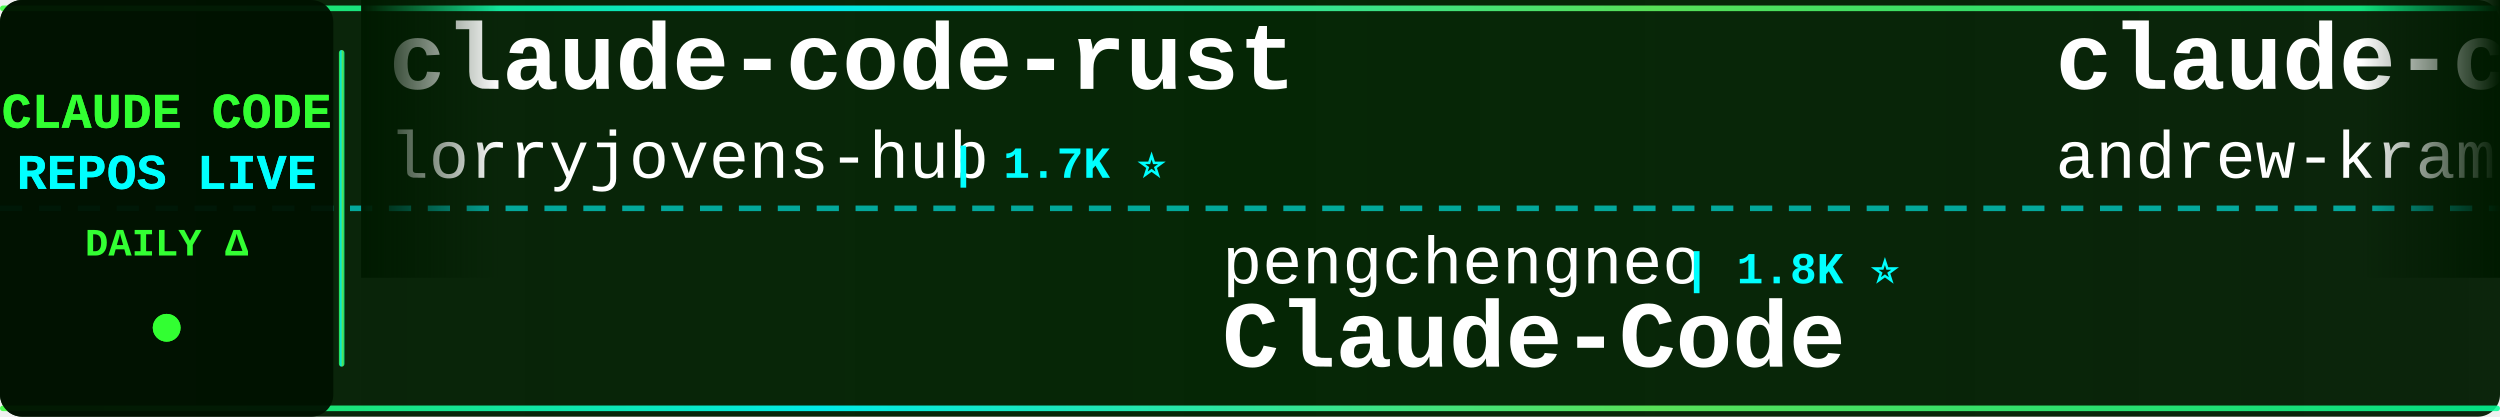
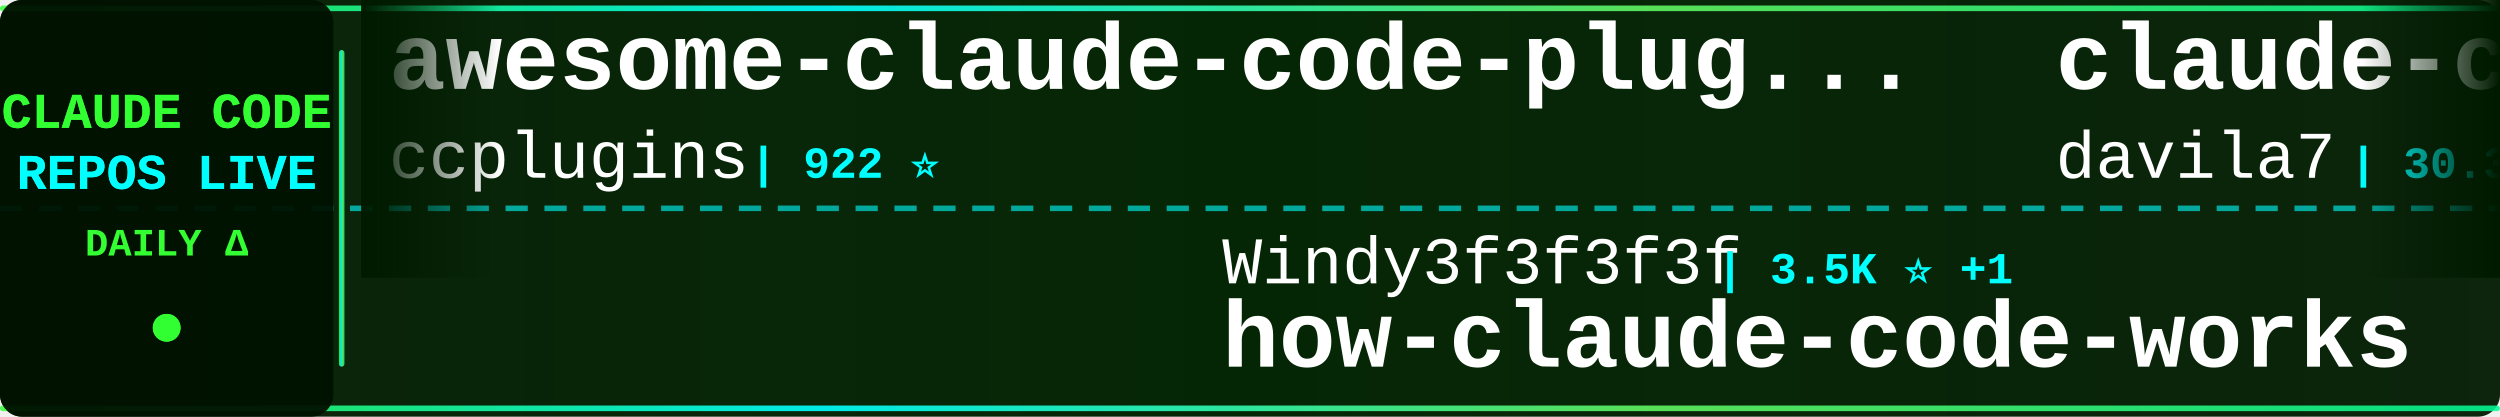
<svg xmlns="http://www.w3.org/2000/svg" width="900" height="150">
  <defs>
    <linearGradient id="tickerBg" x1="0%" y1="0%" x2="100%" y2="0%">
      <stop offset="0%" style="stop-color:#001a00;stop-opacity:0.95" />
      <stop offset="50%" style="stop-color:#002200;stop-opacity:0.98" />
      <stop offset="100%" style="stop-color:#001a00;stop-opacity:0.95" />
    </linearGradient>
    <linearGradient id="borderGrad" x1="0%" y1="0%" x2="100%" y2="0%">
      <stop offset="0%" style="stop-color:#33ff33;stop-opacity:0.85">
        <animate attributeName="stop-opacity" values="0.85;1;0.85" dur="2s" repeatCount="indefinite" />
      </stop>
      <stop offset="33%" style="stop-color:#00ffff;stop-opacity:0.9">
        <animate attributeName="stop-opacity" values="0.9;1;0.9" dur="2.2s" repeatCount="indefinite" />
      </stop>
      <stop offset="66%" style="stop-color:#66ff66;stop-opacity:0.85">
        <animate attributeName="stop-opacity" values="0.85;1;0.85" dur="1.8s" repeatCount="indefinite" />
      </stop>
      <stop offset="100%" style="stop-color:#00ff99;stop-opacity:0.85">
        <animate attributeName="stop-opacity" values="0.85;1;0.85" dur="2s" repeatCount="indefinite" />
      </stop>
    </linearGradient>
    <filter id="textGlow">
      <feGaussianBlur stdDeviation="0.1" result="coloredBlur" />
      <feMerge>
        <feMergeNode in="coloredBlur" />
        <feMergeNode in="SourceGraphic" />
      </feMerge>
    </filter>
    <filter id="metricGlow">
      <feGaussianBlur stdDeviation="0.2" result="coloredBlur" />
      <feMerge>
        <feMergeNode in="coloredBlur" />
        <feMergeNode in="SourceGraphic" />
      </feMerge>
    </filter>
    <linearGradient id="leftFade" x1="0%" y1="0%" x2="100%" y2="0%">
      <stop offset="0%" style="stop-color:#001a00;stop-opacity:1" />
      <stop offset="100%" style="stop-color:#001a00;stop-opacity:0" />
    </linearGradient>
    <linearGradient id="rightFade" x1="0%" y1="0%" x2="100%" y2="0%">
      <stop offset="0%" style="stop-color:#001a00;stop-opacity:0" />
      <stop offset="100%" style="stop-color:#001a00;stop-opacity:1" />
    </linearGradient>
  </defs>
  <rect width="900" height="150" fill="url(#tickerBg)" rx="8" />
  <rect x="0" y="2" width="900" height="2" fill="url(#borderGrad)" rx="1" />
  <rect x="0" y="146" width="900" height="2" fill="url(#borderGrad)" rx="1" />
  <line x1="0" y1="75" x2="900" y2="75" stroke="#00ffff" stroke-width="2" stroke-dasharray="8 6" opacity="0.6" />
  <rect x="0" y="0" width="120" height="150" fill="#001100" opacity="0.95" rx="8" />
  <text x="60" y="46" font-family="'Courier New', monospace" font-size="18" font-weight="bold" fill="#33ff33" text-anchor="middle" filter="url(#textGlow)">
    CLAUDE CODE
  </text>
  <text x="60" y="68" font-family="'Courier New', monospace" font-size="18" font-weight="bold" fill="#00ffff" text-anchor="middle" filter="url(#textGlow)">
    REPOS LIVE
  </text>
  <text x="60" y="92" font-family="'Courier New', monospace" font-size="14" font-weight="bold" fill="#33ff33" text-anchor="middle">
    DAILY Δ
  </text>
  <circle cx="60" cy="118" r="5" fill="#33ff33" filter="url(#metricGlow)">
    <animate attributeName="r" values="4;6;4" dur="1.5s" repeatCount="indefinite" />
    <animate attributeName="opacity" values="0.6;1;0.6" dur="1.5s" repeatCount="indefinite" />
  </circle>
  <rect x="122" y="18" width="2" height="114" fill="url(#borderGrad)" rx="1" />
  <clipPath id="tickerClip">
    <rect x="130" y="0" width="770" height="150" />
  </clipPath>
  <g clip-path="url(#tickerClip)">
    <g id="tickerItems">
      <animateTransform attributeName="transform" attributeType="XML" type="translate" from="0 0" to="-3000 0" dur="54s" repeatCount="indefinite" />
      <g transform="translate(0, 0)">
+         <text x="140" y="32" font-family="'Courier New', monospace" font-size="34" font-weight="bold" fill="#ffffff">awesome-claude-code-plug...</text>
+         <text x="140" y="64" font-family="'Courier New', monospace" font-size="24" font-weight="normal" fill="#ffffff" opacity="1.0">ccplugins</text>
+         <text x="270" y="64" font-family="'Courier New', monospace" font-size="16" font-weight="bold" fill="#00ffff"> | 922 ⭐</text>
+       </g>
+       <g transform="translate(300, 0)">
+         <text x="140" y="102" font-family="'Courier New', monospace" font-size="24" font-weight="normal" fill="#ffffff" opacity="1.0">Windy3f3f3f3f</text>
+         <text x="318" y="102" font-family="'Courier New', monospace" font-size="16" font-weight="bold" fill="#00ffff"> | 3.5K ⭐ +1</text>
+         <text x="140" y="132" font-family="'Courier New', monospace" font-size="34" font-weight="bold" fill="#ffffff">how-claude-code-works</text>
+       </g>
+       <g transform="translate(600, 0)">
+         <text x="140" y="32" font-family="'Courier New', monospace" font-size="34" font-weight="bold" fill="#ffffff">claude-code-templates</text>
+         <text x="140" y="64" font-family="'Courier New', monospace" font-size="24" font-weight="normal" fill="#ffffff" opacity="1.0">davila7</text>
+         <text x="246" y="64" font-family="'Courier New', monospace" font-size="16" font-weight="bold" fill="#00ffff"> | 30.3K ⭐ +2</text>
+       </g>
+       <g transform="translate(900, 0)">
+         <text x="140" y="102" font-family="'Courier New', monospace" font-size="24" font-weight="normal" fill="#ffffff" opacity="1.0">Yeachan-Heo</text>
+         <text x="294" y="102" font-family="'Courier New', monospace" font-size="16" font-weight="bold" fill="#00ffff"> | 38.7K ⭐ +5</text>
+         <text x="140" y="132" font-family="'Courier New', monospace" font-size="34" font-weight="bold" fill="#ffffff">oh-my-claudecode</text>
+       </g>
+       <g transform="translate(1200, 0)">
+         <text x="140" y="32" font-family="'Courier New', monospace" font-size="34" font-weight="bold" fill="#ffffff">claude-code-action</text>
+         <text x="140" y="64" font-family="'Courier New', monospace" font-size="24" font-weight="normal" fill="#ffffff" opacity="1.0">anthropics</text>
+         <text x="282" y="64" font-family="'Courier New', monospace" font-size="16" font-weight="bold" fill="#00ffff"> | 8.7K ⭐</text>
+       </g>
+       <g transform="translate(1500, 0)">
+         <text x="140" y="102" font-family="'Courier New', monospace" font-size="24" font-weight="normal" fill="#ffffff" opacity="1.0">ponponon</text>
+         <text x="258" y="102" font-family="'Courier New', monospace" font-size="16" font-weight="bold" fill="#00ffff"> | 2.3K ⭐</text>
+         <text x="140" y="132" font-family="'Courier New', monospace" font-size="34" font-weight="bold" fill="#ffffff">claude_code_src</text>
+       </g>
+       <g transform="translate(1800, 0)">
+         <text x="140" y="32" font-family="'Courier New', monospace" font-size="34" font-weight="bold" fill="#ffffff">claude-code-infrastructu...</text>
+         <text x="140" y="64" font-family="'Courier New', monospace" font-size="24" font-weight="normal" fill="#ffffff" opacity="1.0">diet103</text>
+         <text x="246" y="64" font-family="'Courier New', monospace" font-size="16" font-weight="bold" fill="#00ffff"> | 10.0K ⭐</text>
+       </g>
+       <g transform="translate(2100, 0)">
+         <text x="140" y="102" font-family="'Courier New', monospace" font-size="24" font-weight="normal" fill="#ffffff" opacity="1.0">musistudio</text>
+         <text x="282" y="102" font-family="'Courier New', monospace" font-size="16" font-weight="bold" fill="#00ffff"> | 36.8K ⭐ +3</text>
+         <text x="140" y="132" font-family="'Courier New', monospace" font-size="34" font-weight="bold" fill="#ffffff">claude-code-router</text>
+       </g>
+       <g transform="translate(2400, 0)">
        <text x="140" y="32" font-family="'Courier New', monospace" font-size="34" font-weight="bold" fill="#ffffff">claude-code-rust</text>
        <text x="140" y="64" font-family="'Courier New', monospace" font-size="24" font-weight="normal" fill="#ffffff" opacity="1.0">lorryjovens-hub</text>
        <text x="342" y="64" font-family="'Courier New', monospace" font-size="16" font-weight="bold" fill="#00ffff"> | 1.7K ⭐</text>
      </g>
-       <g transform="translate(300, 0)">
-         <text x="140" y="102" font-family="'Courier New', monospace" font-size="24" font-weight="normal" fill="#ffffff" opacity="1.0">pengchengneo</text>
-         <text x="306" y="102" font-family="'Courier New', monospace" font-size="16" font-weight="bold" fill="#00ffff"> | 1.8K ⭐</text>
-         <text x="140" y="132" font-family="'Courier New', monospace" font-size="34" font-weight="bold" fill="#ffffff">Claude-Code</text>
+       <g transform="translate(2700, 0)">
+         <text x="140" y="102" font-family="'Courier New', monospace" font-size="24" font-weight="normal" fill="#ffffff" opacity="1.0">FlorianBruniaux</text>
+         <text x="342" y="102" font-family="'Courier New', monospace" font-size="16" font-weight="bold" fill="#00ffff"> | 5.8K ⭐</text>
+         <text x="140" y="132" font-family="'Courier New', monospace" font-size="34" font-weight="bold" fill="#ffffff">claude-code-ultimate-gui...</text>
      </g>
-       <g transform="translate(600, 0)">
-         <text x="140" y="32" font-family="'Courier New', monospace" font-size="34" font-weight="bold" fill="#ffffff">claude-code-source-build</text>
-         <text x="140" y="64" font-family="'Courier New', monospace" font-size="24" font-weight="normal" fill="#ffffff" opacity="1.0">andrew-kramer-inno</text>
-         <text x="378" y="64" font-family="'Courier New', monospace" font-size="16" font-weight="bold" fill="#00ffff"> | 594 ⭐</text>
+       <g transform="translate(3000, 0)">
+         <text x="140" y="32" font-family="'Courier New', monospace" font-size="34" font-weight="bold" fill="#ffffff">awesome-claude-code-plug...</text>
+         <text x="140" y="64" font-family="'Courier New', monospace" font-size="24" font-weight="normal" fill="#ffffff" opacity="1.0">ccplugins</text>
+         <text x="270" y="64" font-family="'Courier New', monospace" font-size="16" font-weight="bold" fill="#00ffff"> | 922 ⭐</text>
      </g>
-       <g transform="translate(900, 0)">
-         <text x="140" y="102" font-family="'Courier New', monospace" font-size="24" font-weight="normal" fill="#ffffff" opacity="1.0">lintsinghua</text>
-         <text x="294" y="102" font-family="'Courier New', monospace" font-size="16" font-weight="bold" fill="#00ffff"> | 4.1K ⭐</text>
-         <text x="140" y="132" font-family="'Courier New', monospace" font-size="34" font-weight="bold" fill="#ffffff">claude-code-book</text>
+       <g transform="translate(3300, 0)">
+         <text x="140" y="102" font-family="'Courier New', monospace" font-size="24" font-weight="normal" fill="#ffffff" opacity="1.0">Windy3f3f3f3f</text>
+         <text x="318" y="102" font-family="'Courier New', monospace" font-size="16" font-weight="bold" fill="#00ffff"> | 3.5K ⭐ +1</text>
+         <text x="140" y="132" font-family="'Courier New', monospace" font-size="34" font-weight="bold" fill="#ffffff">how-claude-code-works</text>
      </g>
-       <g transform="translate(1200, 0)">
-         <text x="140" y="32" font-family="'Courier New', monospace" font-size="34" font-weight="bold" fill="#ffffff">Claude-Code-Source-Study</text>
-         <text x="140" y="64" font-family="'Courier New', monospace" font-size="24" font-weight="normal" fill="#ffffff" opacity="1.0">luyao618</text>
-         <text x="258" y="64" font-family="'Courier New', monospace" font-size="16" font-weight="bold" fill="#00ffff"> | 1.7K ⭐</text>
-       </g>
-       <g transform="translate(1500, 0)">
-         <text x="140" y="102" font-family="'Courier New', monospace" font-size="24" font-weight="normal" fill="#ffffff" opacity="1.0">ding113</text>
-         <text x="246" y="102" font-family="'Courier New', monospace" font-size="16" font-weight="bold" fill="#00ffff"> | 3.3K ⭐</text>
-         <text x="140" y="132" font-family="'Courier New', monospace" font-size="34" font-weight="bold" fill="#ffffff">claude-code-hub</text>
-       </g>
-       <g transform="translate(1800, 0)">
+       <g transform="translate(3600, 0)">
        <text x="140" y="32" font-family="'Courier New', monospace" font-size="34" font-weight="bold" fill="#ffffff">claude-code-templates</text>
        <text x="140" y="64" font-family="'Courier New', monospace" font-size="24" font-weight="normal" fill="#ffffff" opacity="1.0">davila7</text>
-         <text x="246" y="64" font-family="'Courier New', monospace" font-size="16" font-weight="bold" fill="#00ffff"> | 30.3K ⭐ +1</text>
-       </g>
-       <g transform="translate(2100, 0)">
-         <text x="140" y="102" font-family="'Courier New', monospace" font-size="24" font-weight="normal" fill="#ffffff" opacity="1.0">fuergaosi233</text>
-         <text x="306" y="102" font-family="'Courier New', monospace" font-size="16" font-weight="bold" fill="#00ffff"> | 2.8K ⭐</text>
-         <text x="140" y="132" font-family="'Courier New', monospace" font-size="34" font-weight="bold" fill="#ffffff">claude-code-proxy</text>
-       </g>
-       <g transform="translate(2400, 0)">
-         <text x="140" y="32" font-family="'Courier New', monospace" font-size="34" font-weight="bold" fill="#ffffff">how-claude-code-works</text>
-         <text x="140" y="64" font-family="'Courier New', monospace" font-size="24" font-weight="normal" fill="#ffffff" opacity="1.0">Windy3f3f3f3f</text>
-         <text x="318" y="64" font-family="'Courier New', monospace" font-size="16" font-weight="bold" fill="#00ffff"> | 3.5K ⭐</text>
-       </g>
-       <g transform="translate(2700, 0)">
-         <text x="140" y="102" font-family="'Courier New', monospace" font-size="24" font-weight="normal" fill="#ffffff" opacity="1.0">1rgs</text>
-         <text x="210" y="102" font-family="'Courier New', monospace" font-size="16" font-weight="bold" fill="#00ffff"> | 3.7K ⭐</text>
-         <text x="140" y="132" font-family="'Courier New', monospace" font-size="34" font-weight="bold" fill="#ffffff">claude-code-proxy</text>
-       </g>
-       <g transform="translate(3000, 0)">
-         <text x="140" y="32" font-family="'Courier New', monospace" font-size="34" font-weight="bold" fill="#ffffff">claude-code-rust</text>
-         <text x="140" y="64" font-family="'Courier New', monospace" font-size="24" font-weight="normal" fill="#ffffff" opacity="1.0">lorryjovens-hub</text>
-         <text x="342" y="64" font-family="'Courier New', monospace" font-size="16" font-weight="bold" fill="#00ffff"> | 1.7K ⭐</text>
-       </g>
-       <g transform="translate(3300, 0)">
-         <text x="140" y="102" font-family="'Courier New', monospace" font-size="24" font-weight="normal" fill="#ffffff" opacity="1.0">pengchengneo</text>
-         <text x="306" y="102" font-family="'Courier New', monospace" font-size="16" font-weight="bold" fill="#00ffff"> | 1.8K ⭐</text>
-         <text x="140" y="132" font-family="'Courier New', monospace" font-size="34" font-weight="bold" fill="#ffffff">Claude-Code</text>
-       </g>
-       <g transform="translate(3600, 0)">
-         <text x="140" y="32" font-family="'Courier New', monospace" font-size="34" font-weight="bold" fill="#ffffff">claude-code-source-build</text>
-         <text x="140" y="64" font-family="'Courier New', monospace" font-size="24" font-weight="normal" fill="#ffffff" opacity="1.0">andrew-kramer-inno</text>
-         <text x="378" y="64" font-family="'Courier New', monospace" font-size="16" font-weight="bold" fill="#00ffff"> | 594 ⭐</text>
+         <text x="246" y="64" font-family="'Courier New', monospace" font-size="16" font-weight="bold" fill="#00ffff"> | 30.3K ⭐ +2</text>
      </g>
      <g transform="translate(3900, 0)">
-         <text x="140" y="102" font-family="'Courier New', monospace" font-size="24" font-weight="normal" fill="#ffffff" opacity="1.0">lintsinghua</text>
-         <text x="294" y="102" font-family="'Courier New', monospace" font-size="16" font-weight="bold" fill="#00ffff"> | 4.1K ⭐</text>
-         <text x="140" y="132" font-family="'Courier New', monospace" font-size="34" font-weight="bold" fill="#ffffff">claude-code-book</text>
+         <text x="140" y="102" font-family="'Courier New', monospace" font-size="24" font-weight="normal" fill="#ffffff" opacity="1.0">Yeachan-Heo</text>
+         <text x="294" y="102" font-family="'Courier New', monospace" font-size="16" font-weight="bold" fill="#00ffff"> | 38.7K ⭐ +5</text>
+         <text x="140" y="132" font-family="'Courier New', monospace" font-size="34" font-weight="bold" fill="#ffffff">oh-my-claudecode</text>
      </g>
    </g>
  </g>
  <rect x="130" y="0" width="50" height="100" fill="url(#leftFade)" />
  <rect x="850" y="0" width="50" height="100" fill="url(#rightFade)" />
</svg>
